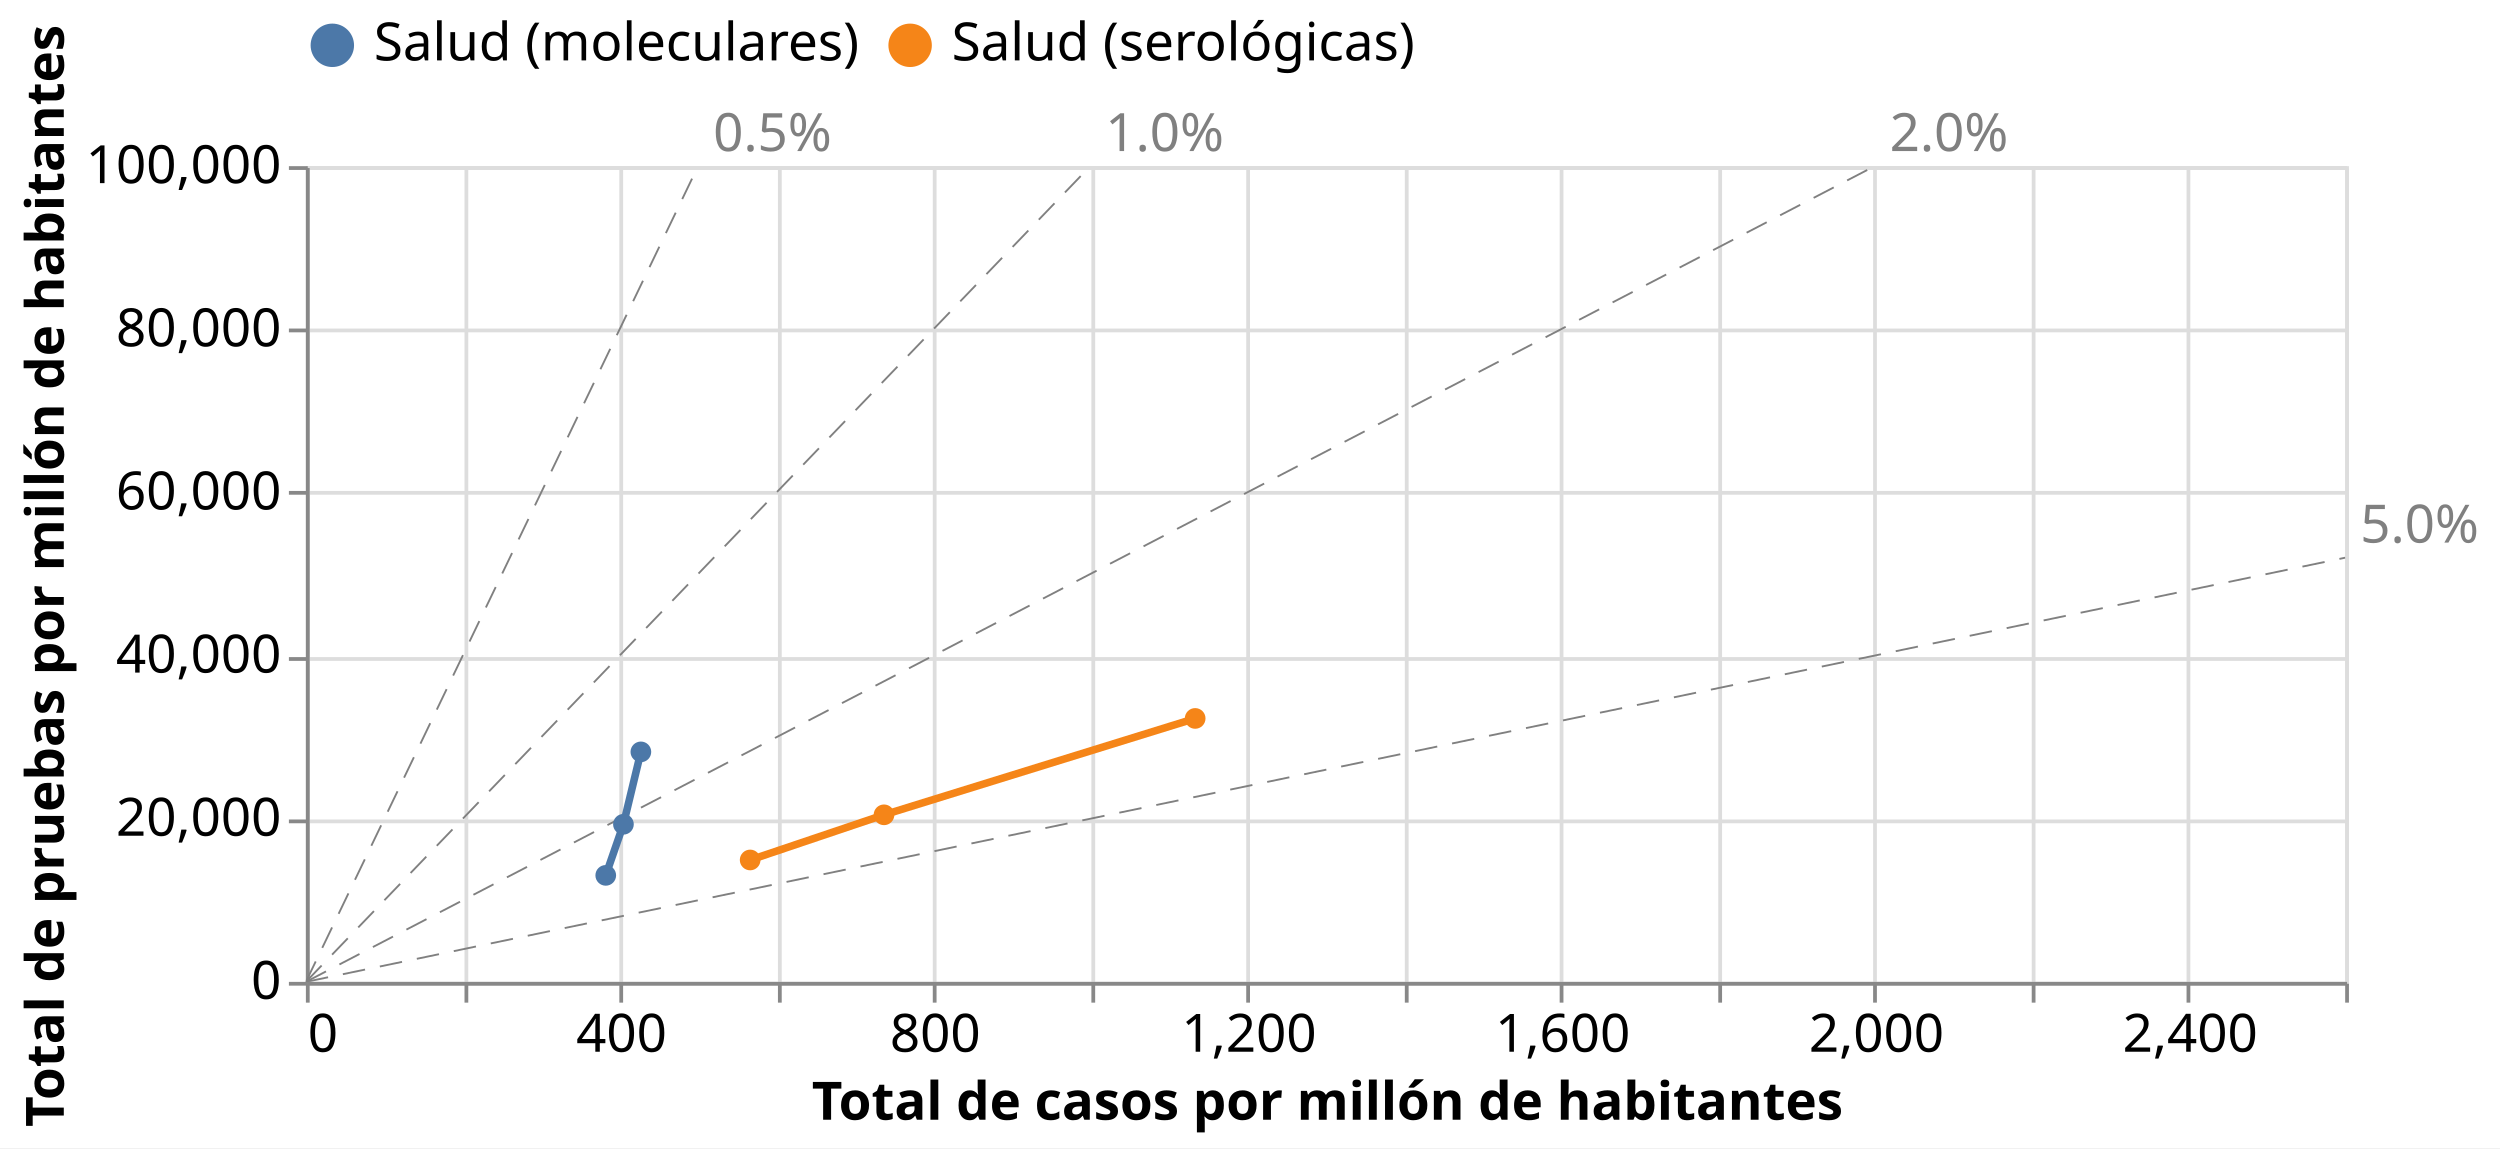
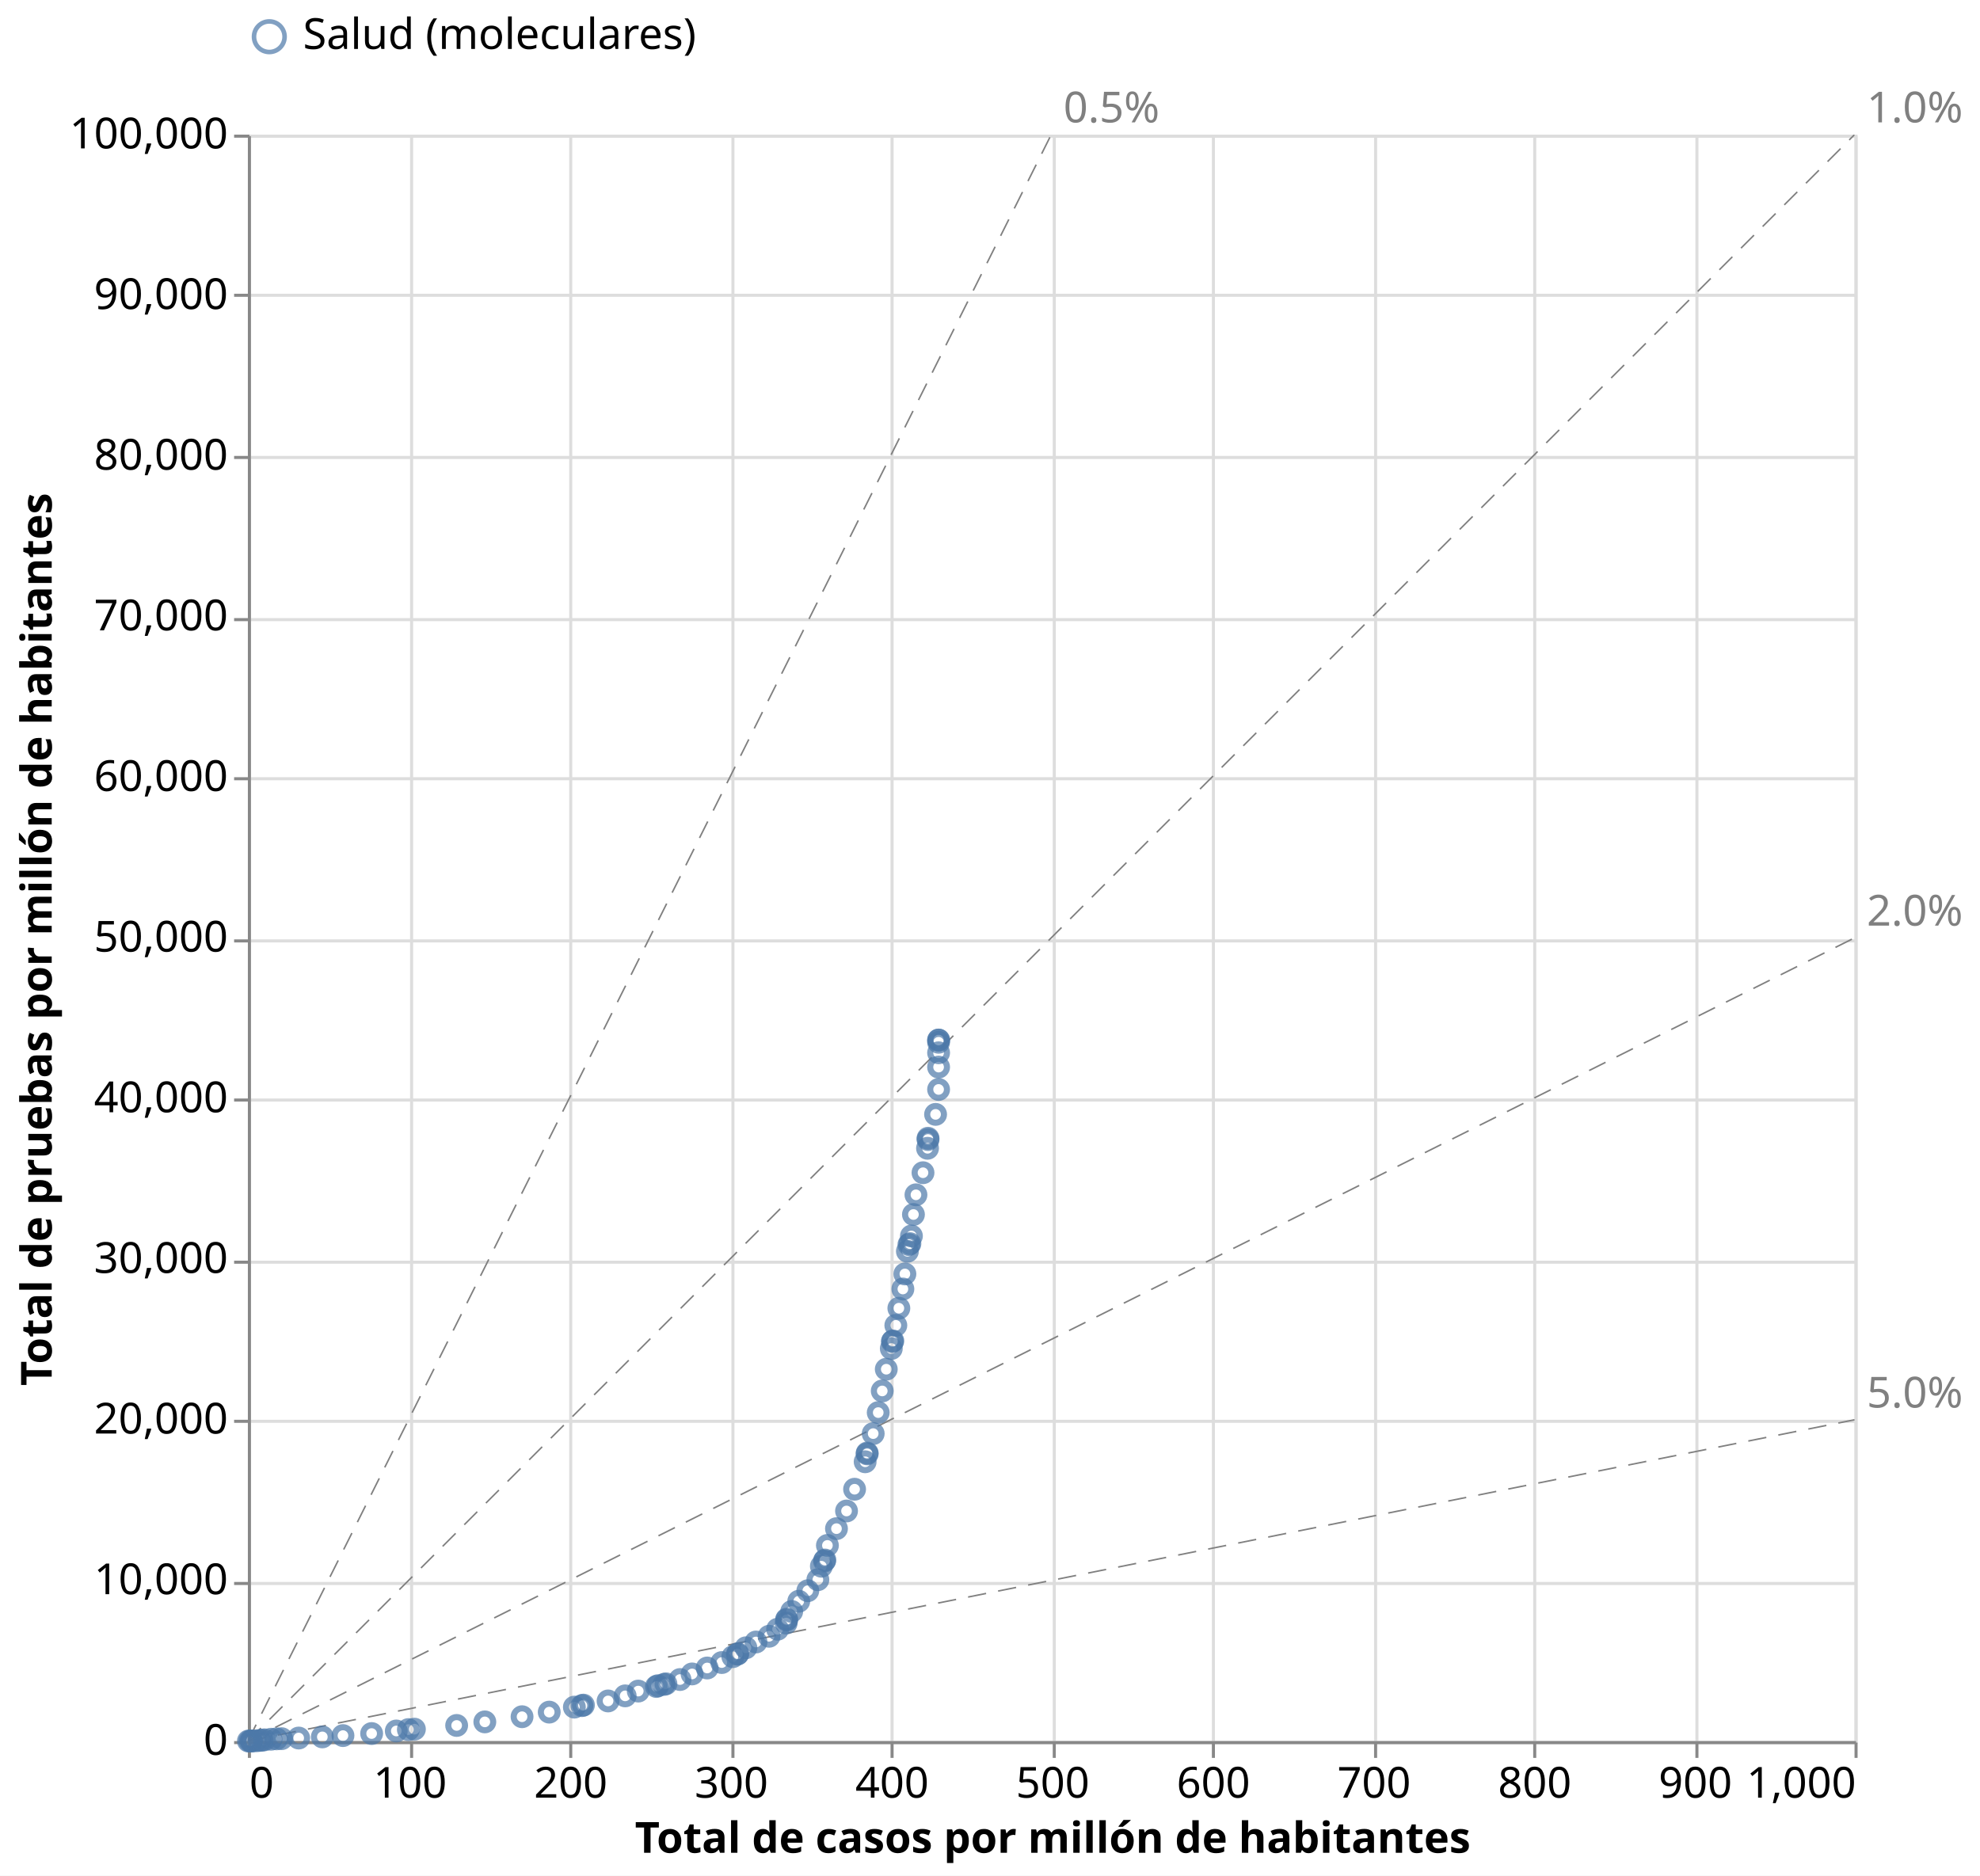
- <svg xmlns="http://www.w3.org/2000/svg" class="marks" width="662" height="304" viewBox="0 0 662 304" version="1.1">
-   <rect width="662" height="304" style="fill: white;" />
+ <svg xmlns="http://www.w3.org/2000/svg" class="marks" width="647" height="613" viewBox="0 0 647 613" version="1.1">
+   <rect width="647" height="613" style="fill: white;" />
  <defs>
    <clipPath id="clip1">
-       <rect x="0" y="0" width="540" height="216" />
+       <rect x="0" y="0" width="525" height="525" />
    </clipPath>
    <clipPath id="clip2">
-       <rect x="0" y="0" width="540" height="216" />
+       <rect x="0" y="0" width="525" height="525" />
    </clipPath>
    <clipPath id="clip3">
-       <rect x="0" y="0" width="540" height="216" />
+       <rect x="0" y="0" width="525" height="525" />
    </clipPath>
    <clipPath id="clip4">
-       <rect x="0" y="0" width="540" height="216" />
+       <rect x="0" y="0" width="525" height="525" />
    </clipPath>
  </defs>
  <g transform="translate(81,44)">
    <g class="mark-group role-frame root">
      <g transform="translate(0,0)">
-         <path class="background" d="M0.5,0.5h540v216h-540Z" style="fill: none; stroke: #ddd;" />
+         <path class="background" d="M0.5,0.5h525v525h-525Z" style="fill: none; stroke: #ddd;" />
        <g>
          <g class="mark-group role-axis">
-             <g transform="translate(0.5,216.5)">
+             <g transform="translate(0.5,525.5)">
              <path class="background" d="M0,0h0v0h0Z" style="pointer-events: none; fill: none;" />
              <g>
                <g class="mark-rule role-axis-grid" style="pointer-events: none;">
-                   <line transform="translate(0,-216)" x2="0" y2="216" style="fill: none; stroke: #ddd; stroke-width: 1; opacity: 1;" />
-                   <line transform="translate(42,-216)" x2="0" y2="216" style="fill: none; stroke: #ddd; stroke-width: 1; opacity: 1;" />
-                   <line transform="translate(83,-216)" x2="0" y2="216" style="fill: none; stroke: #ddd; stroke-width: 1; opacity: 1;" />
-                   <line transform="translate(125,-216)" x2="0" y2="216" style="fill: none; stroke: #ddd; stroke-width: 1; opacity: 1;" />
-                   <line transform="translate(166,-216)" x2="0" y2="216" style="fill: none; stroke: #ddd; stroke-width: 1; opacity: 1;" />
-                   <line transform="translate(208,-216)" x2="0" y2="216" style="fill: none; stroke: #ddd; stroke-width: 1; opacity: 1;" />
-                   <line transform="translate(249,-216)" x2="0" y2="216" style="fill: none; stroke: #ddd; stroke-width: 1; opacity: 1;" />
-                   <line transform="translate(291,-216)" x2="0" y2="216" style="fill: none; stroke: #ddd; stroke-width: 1; opacity: 1;" />
-                   <line transform="translate(332,-216)" x2="0" y2="216" style="fill: none; stroke: #ddd; stroke-width: 1; opacity: 1;" />
-                   <line transform="translate(374,-216)" x2="0" y2="216" style="fill: none; stroke: #ddd; stroke-width: 1; opacity: 1;" />
-                   <line transform="translate(415,-216)" x2="0" y2="216" style="fill: none; stroke: #ddd; stroke-width: 1; opacity: 1;" />
-                   <line transform="translate(457,-216)" x2="0" y2="216" style="fill: none; stroke: #ddd; stroke-width: 1; opacity: 1;" />
-                   <line transform="translate(498,-216)" x2="0" y2="216" style="fill: none; stroke: #ddd; stroke-width: 1; opacity: 1;" />
-                   <line transform="translate(540,-216)" x2="0" y2="216" style="fill: none; stroke: #ddd; stroke-width: 1; opacity: 1;" />
+                   <line transform="translate(0,-525)" x2="0" y2="525" style="fill: none; stroke: #ddd; stroke-width: 1; opacity: 1;" />
+                   <line transform="translate(53,-525)" x2="0" y2="525" style="fill: none; stroke: #ddd; stroke-width: 1; opacity: 1;" />
+                   <line transform="translate(105,-525)" x2="0" y2="525" style="fill: none; stroke: #ddd; stroke-width: 1; opacity: 1;" />
+                   <line transform="translate(158,-525)" x2="0" y2="525" style="fill: none; stroke: #ddd; stroke-width: 1; opacity: 1;" />
+                   <line transform="translate(210,-525)" x2="0" y2="525" style="fill: none; stroke: #ddd; stroke-width: 1; opacity: 1;" />
+                   <line transform="translate(263,-525)" x2="0" y2="525" style="fill: none; stroke: #ddd; stroke-width: 1; opacity: 1;" />
+                   <line transform="translate(315,-525)" x2="0" y2="525" style="fill: none; stroke: #ddd; stroke-width: 1; opacity: 1;" />
+                   <line transform="translate(368,-525)" x2="0" y2="525" style="fill: none; stroke: #ddd; stroke-width: 1; opacity: 1;" />
+                   <line transform="translate(420,-525)" x2="0" y2="525" style="fill: none; stroke: #ddd; stroke-width: 1; opacity: 1;" />
+                   <line transform="translate(473,-525)" x2="0" y2="525" style="fill: none; stroke: #ddd; stroke-width: 1; opacity: 1;" />
+                   <line transform="translate(525,-525)" x2="0" y2="525" style="fill: none; stroke: #ddd; stroke-width: 1; opacity: 1;" />
                </g>
              </g>
              <path class="foreground" d="" style="pointer-events: none; display: none; fill: none;" />
            </g>
          </g>
          <g class="mark-group role-axis">
            <g transform="translate(0.5,0.5)">
              <path class="background" d="M0,0h0v0h0Z" style="pointer-events: none; fill: none;" />
              <g>
                <g class="mark-rule role-axis-grid" style="pointer-events: none;">
-                   <line transform="translate(0,216)" x2="540" y2="0" style="fill: none; stroke: #ddd; stroke-width: 1; opacity: 1;" />
-                   <line transform="translate(0,173)" x2="540" y2="0" style="fill: none; stroke: #ddd; stroke-width: 1; opacity: 1;" />
-                   <line transform="translate(0,130)" x2="540" y2="0" style="fill: none; stroke: #ddd; stroke-width: 1; opacity: 1;" />
-                   <line transform="translate(0,86)" x2="540" y2="0" style="fill: none; stroke: #ddd; stroke-width: 1; opacity: 1;" />
-                   <line transform="translate(0,43)" x2="540" y2="0" style="fill: none; stroke: #ddd; stroke-width: 1; opacity: 1;" />
-                   <line transform="translate(0,0)" x2="540" y2="0" style="fill: none; stroke: #ddd; stroke-width: 1; opacity: 1;" />
+                   <line transform="translate(0,525)" x2="525" y2="0" style="fill: none; stroke: #ddd; stroke-width: 1; opacity: 1;" />
+                   <line transform="translate(0,473)" x2="525" y2="0" style="fill: none; stroke: #ddd; stroke-width: 1; opacity: 1;" />
+                   <line transform="translate(0,420)" x2="525" y2="0" style="fill: none; stroke: #ddd; stroke-width: 1; opacity: 1;" />
+                   <line transform="translate(0,368)" x2="525" y2="0" style="fill: none; stroke: #ddd; stroke-width: 1; opacity: 1;" />
+                   <line transform="translate(0,315)" x2="525" y2="0" style="fill: none; stroke: #ddd; stroke-width: 1; opacity: 1;" />
+                   <line transform="translate(0,263)" x2="525" y2="0" style="fill: none; stroke: #ddd; stroke-width: 1; opacity: 1;" />
+                   <line transform="translate(0,210)" x2="525" y2="0" style="fill: none; stroke: #ddd; stroke-width: 1; opacity: 1;" />
+                   <line transform="translate(0,158)" x2="525" y2="0" style="fill: none; stroke: #ddd; stroke-width: 1; opacity: 1;" />
+                   <line transform="translate(0,105)" x2="525" y2="0" style="fill: none; stroke: #ddd; stroke-width: 1; opacity: 1;" />
+                   <line transform="translate(0,52)" x2="525" y2="0" style="fill: none; stroke: #ddd; stroke-width: 1; opacity: 1;" />
+                   <line transform="translate(0,0)" x2="525" y2="0" style="fill: none; stroke: #ddd; stroke-width: 1; opacity: 1;" />
                </g>
              </g>
              <path class="foreground" d="" style="pointer-events: none; display: none; fill: none;" />
            </g>
          </g>
          <g class="mark-group role-axis">
-             <g transform="translate(0.5,216.5)">
+             <g transform="translate(0.5,525.5)">
              <path class="background" d="M0,0h0v0h0Z" style="pointer-events: none; fill: none;" />
              <g>
                <g class="mark-rule role-axis-tick" style="pointer-events: none;">
                  <line transform="translate(0,0)" x2="0" y2="5" style="fill: none; stroke: #888; stroke-width: 1; opacity: 1;" />
-                   <line transform="translate(42,0)" x2="0" y2="5" style="fill: none; stroke: #888; stroke-width: 1; opacity: 1;" />
-                   <line transform="translate(83,0)" x2="0" y2="5" style="fill: none; stroke: #888; stroke-width: 1; opacity: 1;" />
-                   <line transform="translate(125,0)" x2="0" y2="5" style="fill: none; stroke: #888; stroke-width: 1; opacity: 1;" />
-                   <line transform="translate(166,0)" x2="0" y2="5" style="fill: none; stroke: #888; stroke-width: 1; opacity: 1;" />
-                   <line transform="translate(208,0)" x2="0" y2="5" style="fill: none; stroke: #888; stroke-width: 1; opacity: 1;" />
-                   <line transform="translate(249,0)" x2="0" y2="5" style="fill: none; stroke: #888; stroke-width: 1; opacity: 1;" />
-                   <line transform="translate(291,0)" x2="0" y2="5" style="fill: none; stroke: #888; stroke-width: 1; opacity: 1;" />
-                   <line transform="translate(332,0)" x2="0" y2="5" style="fill: none; stroke: #888; stroke-width: 1; opacity: 1;" />
-                   <line transform="translate(374,0)" x2="0" y2="5" style="fill: none; stroke: #888; stroke-width: 1; opacity: 1;" />
-                   <line transform="translate(415,0)" x2="0" y2="5" style="fill: none; stroke: #888; stroke-width: 1; opacity: 1;" />
-                   <line transform="translate(457,0)" x2="0" y2="5" style="fill: none; stroke: #888; stroke-width: 1; opacity: 1;" />
-                   <line transform="translate(498,0)" x2="0" y2="5" style="fill: none; stroke: #888; stroke-width: 1; opacity: 1;" />
-                   <line transform="translate(540,0)" x2="0" y2="5" style="fill: none; stroke: #888; stroke-width: 1; opacity: 1;" />
+                   <line transform="translate(53,0)" x2="0" y2="5" style="fill: none; stroke: #888; stroke-width: 1; opacity: 1;" />
+                   <line transform="translate(105,0)" x2="0" y2="5" style="fill: none; stroke: #888; stroke-width: 1; opacity: 1;" />
+                   <line transform="translate(158,0)" x2="0" y2="5" style="fill: none; stroke: #888; stroke-width: 1; opacity: 1;" />
+                   <line transform="translate(210,0)" x2="0" y2="5" style="fill: none; stroke: #888; stroke-width: 1; opacity: 1;" />
+                   <line transform="translate(263,0)" x2="0" y2="5" style="fill: none; stroke: #888; stroke-width: 1; opacity: 1;" />
+                   <line transform="translate(315,0)" x2="0" y2="5" style="fill: none; stroke: #888; stroke-width: 1; opacity: 1;" />
+                   <line transform="translate(368,0)" x2="0" y2="5" style="fill: none; stroke: #888; stroke-width: 1; opacity: 1;" />
+                   <line transform="translate(420,0)" x2="0" y2="5" style="fill: none; stroke: #888; stroke-width: 1; opacity: 1;" />
+                   <line transform="translate(473,0)" x2="0" y2="5" style="fill: none; stroke: #888; stroke-width: 1; opacity: 1;" />
+                   <line transform="translate(525,0)" x2="0" y2="5" style="fill: none; stroke: #888; stroke-width: 1; opacity: 1;" />
                </g>
                <g class="mark-text role-axis-label" style="pointer-events: none;">
                  <text text-anchor="start" transform="translate(0,18)" style="font-family: sans-serif; font-size: 14px; fill: #000; opacity: 1;">0</text>
-                   <text text-anchor="middle" transform="translate(41.53846,18)" style="font-family: sans-serif; font-size: 14px; fill: #000; opacity: 0;">200</text>
-                   <text text-anchor="middle" transform="translate(83.07692,18)" style="font-family: sans-serif; font-size: 14px; fill: #000; opacity: 1;">400</text>
-                   <text text-anchor="middle" transform="translate(124.6154,18)" style="font-family: sans-serif; font-size: 14px; fill: #000; opacity: 0;">600</text>
-                   <text text-anchor="middle" transform="translate(166.1538,18)" style="font-family: sans-serif; font-size: 14px; fill: #000; opacity: 1;">800</text>
-                   <text text-anchor="middle" transform="translate(207.6923,18)" style="font-family: sans-serif; font-size: 14px; fill: #000; opacity: 0;">1,000</text>
-                   <text text-anchor="middle" transform="translate(249.2308,18)" style="font-family: sans-serif; font-size: 14px; fill: #000; opacity: 1;">1,200</text>
-                   <text text-anchor="middle" transform="translate(290.7692,18)" style="font-family: sans-serif; font-size: 14px; fill: #000; opacity: 0;">1,400</text>
-                   <text text-anchor="middle" transform="translate(332.3077,18)" style="font-family: sans-serif; font-size: 14px; fill: #000; opacity: 1;">1,600</text>
-                   <text text-anchor="middle" transform="translate(373.8462,18)" style="font-family: sans-serif; font-size: 14px; fill: #000; opacity: 0;">1,800</text>
-                   <text text-anchor="middle" transform="translate(415.3846,18)" style="font-family: sans-serif; font-size: 14px; fill: #000; opacity: 1;">2,000</text>
-                   <text text-anchor="middle" transform="translate(456.9231,18)" style="font-family: sans-serif; font-size: 14px; fill: #000; opacity: 0;">2,200</text>
-                   <text text-anchor="middle" transform="translate(498.4615,18)" style="font-family: sans-serif; font-size: 14px; fill: #000; opacity: 1;">2,400</text>
-                   <text text-anchor="end" transform="translate(540,18)" style="font-family: sans-serif; font-size: 14px; fill: #000; opacity: 0;">2,600</text>
+                   <text text-anchor="middle" transform="translate(52.5,18)" style="font-family: sans-serif; font-size: 14px; fill: #000; opacity: 1;">100</text>
+                   <text text-anchor="middle" transform="translate(105,18)" style="font-family: sans-serif; font-size: 14px; fill: #000; opacity: 1;">200</text>
+                   <text text-anchor="middle" transform="translate(157.5,18)" style="font-family: sans-serif; font-size: 14px; fill: #000; opacity: 1;">300</text>
+                   <text text-anchor="middle" transform="translate(210,18)" style="font-family: sans-serif; font-size: 14px; fill: #000; opacity: 1;">400</text>
+                   <text text-anchor="middle" transform="translate(262.5,18)" style="font-family: sans-serif; font-size: 14px; fill: #000; opacity: 1;">500</text>
+                   <text text-anchor="middle" transform="translate(315,18)" style="font-family: sans-serif; font-size: 14px; fill: #000; opacity: 1;">600</text>
+                   <text text-anchor="middle" transform="translate(367.5,18)" style="font-family: sans-serif; font-size: 14px; fill: #000; opacity: 1;">700</text>
+                   <text text-anchor="middle" transform="translate(420,18)" style="font-family: sans-serif; font-size: 14px; fill: #000; opacity: 1;">800</text>
+                   <text text-anchor="middle" transform="translate(472.5,18)" style="font-family: sans-serif; font-size: 14px; fill: #000; opacity: 1;">900</text>
+                   <text text-anchor="end" transform="translate(525,18)" style="font-family: sans-serif; font-size: 14px; fill: #000; opacity: 1;">1,000</text>
                </g>
                <g class="mark-rule role-axis-domain" style="pointer-events: none;">
-                   <line transform="translate(0,0)" x2="540" y2="0" style="fill: none; stroke: #888; stroke-width: 1; opacity: 1;" />
+                   <line transform="translate(0,0)" x2="525" y2="0" style="fill: none; stroke: #888; stroke-width: 1; opacity: 1;" />
                </g>
                <g class="mark-text role-axis-title" style="pointer-events: none;">
-                   <text text-anchor="middle" transform="translate(270,36)" style="font-family: sans-serif; font-size: 14px; font-weight: bold; fill: #000; opacity: 1;">Total de casos por millón de habitantes</text>
+                   <text text-anchor="middle" transform="translate(262.5,36)" style="font-family: sans-serif; font-size: 14px; font-weight: bold; fill: #000; opacity: 1;">Total de casos por millón de habitantes</text>
                </g>
              </g>
              <path class="foreground" d="" style="pointer-events: none; display: none; fill: none;" />
            </g>
          </g>
          <g class="mark-group role-axis">
            <g transform="translate(0.5,0.5)">
              <path class="background" d="M0,0h0v0h0Z" style="pointer-events: none; fill: none;" />
              <g>
                <g class="mark-rule role-axis-tick" style="pointer-events: none;">
-                   <line transform="translate(0,216)" x2="-5" y2="0" style="fill: none; stroke: #888; stroke-width: 1; opacity: 1;" />
-                   <line transform="translate(0,173)" x2="-5" y2="0" style="fill: none; stroke: #888; stroke-width: 1; opacity: 1;" />
-                   <line transform="translate(0,130)" x2="-5" y2="0" style="fill: none; stroke: #888; stroke-width: 1; opacity: 1;" />
-                   <line transform="translate(0,86)" x2="-5" y2="0" style="fill: none; stroke: #888; stroke-width: 1; opacity: 1;" />
-                   <line transform="translate(0,43)" x2="-5" y2="0" style="fill: none; stroke: #888; stroke-width: 1; opacity: 1;" />
+                   <line transform="translate(0,525)" x2="-5" y2="0" style="fill: none; stroke: #888; stroke-width: 1; opacity: 1;" />
+                   <line transform="translate(0,473)" x2="-5" y2="0" style="fill: none; stroke: #888; stroke-width: 1; opacity: 1;" />
+                   <line transform="translate(0,420)" x2="-5" y2="0" style="fill: none; stroke: #888; stroke-width: 1; opacity: 1;" />
+                   <line transform="translate(0,368)" x2="-5" y2="0" style="fill: none; stroke: #888; stroke-width: 1; opacity: 1;" />
+                   <line transform="translate(0,315)" x2="-5" y2="0" style="fill: none; stroke: #888; stroke-width: 1; opacity: 1;" />
+                   <line transform="translate(0,263)" x2="-5" y2="0" style="fill: none; stroke: #888; stroke-width: 1; opacity: 1;" />
+                   <line transform="translate(0,210)" x2="-5" y2="0" style="fill: none; stroke: #888; stroke-width: 1; opacity: 1;" />
+                   <line transform="translate(0,158)" x2="-5" y2="0" style="fill: none; stroke: #888; stroke-width: 1; opacity: 1;" />
+                   <line transform="translate(0,105)" x2="-5" y2="0" style="fill: none; stroke: #888; stroke-width: 1; opacity: 1;" />
+                   <line transform="translate(0,52)" x2="-5" y2="0" style="fill: none; stroke: #888; stroke-width: 1; opacity: 1;" />
                  <line transform="translate(0,0)" x2="-5" y2="0" style="fill: none; stroke: #888; stroke-width: 1; opacity: 1;" />
                </g>
                <g class="mark-text role-axis-label" style="pointer-events: none;">
-                   <text text-anchor="end" transform="translate(-7,220)" style="font-family: sans-serif; font-size: 14px; fill: #000; opacity: 1;">0</text>
-                   <text text-anchor="end" transform="translate(-7,176.8)" style="font-family: sans-serif; font-size: 14px; fill: #000; opacity: 1;">20,000</text>
-                   <text text-anchor="end" transform="translate(-7,133.6)" style="font-family: sans-serif; font-size: 14px; fill: #000; opacity: 1;">40,000</text>
-                   <text text-anchor="end" transform="translate(-7,90.4)" style="font-family: sans-serif; font-size: 14px; fill: #000; opacity: 1;">60,000</text>
-                   <text text-anchor="end" transform="translate(-7,47.2)" style="font-family: sans-serif; font-size: 14px; fill: #000; opacity: 1;">80,000</text>
+                   <text text-anchor="end" transform="translate(-7,529)" style="font-family: sans-serif; font-size: 14px; fill: #000; opacity: 1;">0</text>
+                   <text text-anchor="end" transform="translate(-7,476.5)" style="font-family: sans-serif; font-size: 14px; fill: #000; opacity: 1;">10,000</text>
+                   <text text-anchor="end" transform="translate(-7,424)" style="font-family: sans-serif; font-size: 14px; fill: #000; opacity: 1;">20,000</text>
+                   <text text-anchor="end" transform="translate(-7,371.5)" style="font-family: sans-serif; font-size: 14px; fill: #000; opacity: 1;">30,000</text>
+                   <text text-anchor="end" transform="translate(-7,319)" style="font-family: sans-serif; font-size: 14px; fill: #000; opacity: 1;">40,000</text>
+                   <text text-anchor="end" transform="translate(-7,266.5)" style="font-family: sans-serif; font-size: 14px; fill: #000; opacity: 1;">50,000</text>
+                   <text text-anchor="end" transform="translate(-7,214)" style="font-family: sans-serif; font-size: 14px; fill: #000; opacity: 1;">60,000</text>
+                   <text text-anchor="end" transform="translate(-7,161.5)" style="font-family: sans-serif; font-size: 14px; fill: #000; opacity: 1;">70,000</text>
+                   <text text-anchor="end" transform="translate(-7,109)" style="font-family: sans-serif; font-size: 14px; fill: #000; opacity: 1;">80,000</text>
+                   <text text-anchor="end" transform="translate(-7,56.5)" style="font-family: sans-serif; font-size: 14px; fill: #000; opacity: 1;">90,000</text>
                  <text text-anchor="end" transform="translate(-7,4)" style="font-family: sans-serif; font-size: 14px; fill: #000; opacity: 1;">100,000</text>
                </g>
                <g class="mark-rule role-axis-domain" style="pointer-events: none;">
-                   <line transform="translate(0,216)" x2="0" y2="-216" style="fill: none; stroke: #888; stroke-width: 1; opacity: 1;" />
+                   <line transform="translate(0,525)" x2="0" y2="-525" style="fill: none; stroke: #888; stroke-width: 1; opacity: 1;" />
                </g>
                <g class="mark-text role-axis-title" style="pointer-events: none;">
-                   <text text-anchor="middle" transform="translate(-61.60645,108) rotate(-90) translate(0,-3)" style="font-family: sans-serif; font-size: 14px; font-weight: bold; fill: #000; opacity: 1;">Total de pruebas por millón de habitantes</text>
+                   <text text-anchor="middle" transform="translate(-61.60645,262.5) rotate(-90) translate(0,-3)" style="font-family: sans-serif; font-size: 14px; font-weight: bold; fill: #000; opacity: 1;">Total de pruebas por millón de habitantes</text>
                </g>
              </g>
              <path class="foreground" d="" style="pointer-events: none; display: none; fill: none;" />
            </g>
          </g>
          <g class="mark-group role-scope layer_0_pathgroup">
            <g transform="translate(0,0)">
-               <path class="background" d="M0,0h540v216h-540Z" style="fill: none;" />
+               <path class="background" d="M0,0h525v525h-525Z" style="fill: none;" />
              <g>
                <g class="mark-line role-mark layer_0_marks" clip-path="url(#clip1)">
-                   <path d="M0,216L103.846,0" style="fill: none; stroke: grey; stroke-width: 0.5; stroke-dasharray: 6,4;" />
+                   <path d="M0,525L262.5,0" style="fill: none; stroke: grey; stroke-width: 0.5; stroke-dasharray: 6,4;" />
                </g>
              </g>
              <path class="foreground" d="" style="display: none; fill: none;" />
            </g>
            <g transform="translate(0,0)">
-               <path class="background" d="M0,0h540v216h-540Z" style="fill: none;" />
+               <path class="background" d="M0,0h525v525h-525Z" style="fill: none;" />
              <g>
                <g class="mark-line role-mark layer_0_marks" clip-path="url(#clip2)">
-                   <path d="M0,216L207.692,0" style="fill: none; stroke: grey; stroke-width: 0.5; stroke-dasharray: 6,4;" />
+                   <path d="M0,525L525,0" style="fill: none; stroke: grey; stroke-width: 0.5; stroke-dasharray: 6,4;" />
                </g>
              </g>
              <path class="foreground" d="" style="display: none; fill: none;" />
            </g>
            <g transform="translate(0,0)">
-               <path class="background" d="M0,0h540v216h-540Z" style="fill: none;" />
+               <path class="background" d="M0,0h525v525h-525Z" style="fill: none;" />
              <g>
                <g class="mark-line role-mark layer_0_marks" clip-path="url(#clip3)">
-                   <path d="M0,216L415.385,0" style="fill: none; stroke: grey; stroke-width: 0.5; stroke-dasharray: 6,4;" />
+                   <path d="M0,525L525,262.5" style="fill: none; stroke: grey; stroke-width: 0.5; stroke-dasharray: 6,4;" />
                </g>
              </g>
              <path class="foreground" d="" style="display: none; fill: none;" />
            </g>
            <g transform="translate(0,0)">
-               <path class="background" d="M0,0h540v216h-540Z" style="fill: none;" />
+               <path class="background" d="M0,0h525v525h-525Z" style="fill: none;" />
              <g>
                <g class="mark-line role-mark layer_0_marks" clip-path="url(#clip4)">
-                   <path d="M0,216L540,103.68" style="fill: none; stroke: grey; stroke-width: 0.5; stroke-dasharray: 6,4;" />
+                   <path d="M0,525L525,420" style="fill: none; stroke: grey; stroke-width: 0.5; stroke-dasharray: 6,4;" />
                </g>
              </g>
              <path class="foreground" d="" style="display: none; fill: none;" />
            </g>
          </g>
          <g class="mark-text role-mark layer_1_marks">
-             <text text-anchor="start" transform="translate(107.8462,-4)" style="font-family: sans-serif; font-size: 14px; fill: grey;">0.5%</text>
-             <text text-anchor="start" transform="translate(211.6923,-4)" style="font-family: sans-serif; font-size: 14px; fill: grey;">1.0%</text>
-             <text text-anchor="start" transform="translate(419.3846,-4)" style="font-family: sans-serif; font-size: 14px; fill: grey;">2.0%</text>
-             <text text-anchor="start" transform="translate(544,99.68)" style="font-family: sans-serif; font-size: 14px; fill: grey;">5.0%</text>
-           </g>
-           <g class="mark-group role-scope layer_2_layer_0_pathgroup">
-             <g transform="translate(0,0)">
-               <path class="background" d="M0,0h540v216h-540Z" style="fill: none;" />
-               <g>
-                 <g class="mark-line role-mark layer_2_layer_0_marks">
-                   <path d="M79.404,187.796L84.086,174.269L88.704,155.1" style="fill: none; stroke: #4c78a8; stroke-width: 2;" />
-                 </g>
-               </g>
-               <path class="foreground" d="" style="display: none; fill: none;" />
-             </g>
-             <g transform="translate(0,0)">
-               <path class="background" d="M0,0h540v216h-540Z" style="fill: none;" />
-               <g>
-                 <g class="mark-line role-mark layer_2_layer_0_marks">
-                   <path d="M117.643,183.719L153.085,171.764L235.481,146.242" style="fill: none; stroke: #f58518; stroke-width: 2;" />
-                 </g>
-               </g>
-               <path class="foreground" d="" style="display: none; fill: none;" />
-             </g>
-           </g>
-           <g class="mark-symbol role-mark layer_2_layer_1_marks">
-             <path transform="translate(79.40407,187.7962)" d="M2.739,0A2.739,2.739,0,1,1,-2.739,0A2.739,2.739,0,1,1,2.739,0" style="fill: #4c78a8; stroke-width: 2; opacity: 1;" />
-             <path transform="translate(117.6429,183.7193)" d="M2.739,0A2.739,2.739,0,1,1,-2.739,0A2.739,2.739,0,1,1,2.739,0" style="fill: #f58518; stroke-width: 2; opacity: 1;" />
-             <path transform="translate(84.08638,174.2689)" d="M2.739,0A2.739,2.739,0,1,1,-2.739,0A2.739,2.739,0,1,1,2.739,0" style="fill: #4c78a8; stroke-width: 2; opacity: 1;" />
-             <path transform="translate(153.0853,171.7645)" d="M2.739,0A2.739,2.739,0,1,1,-2.739,0A2.739,2.739,0,1,1,2.739,0" style="fill: #f58518; stroke-width: 2; opacity: 1;" />
-             <path transform="translate(88.70365,155.0996)" d="M2.739,0A2.739,2.739,0,1,1,-2.739,0A2.739,2.739,0,1,1,2.739,0" style="fill: #4c78a8; stroke-width: 2; opacity: 1;" />
-             <path transform="translate(235.4809,146.2417)" d="M2.739,0A2.739,2.739,0,1,1,-2.739,0A2.739,2.739,0,1,1,2.739,0" style="fill: #f58518; stroke-width: 2; opacity: 1;" />
+             <text text-anchor="start" transform="translate(266.5,-4)" style="font-family: sans-serif; font-size: 14px; fill: grey;">0.5%</text>
+             <text text-anchor="start" transform="translate(529,-4)" style="font-family: sans-serif; font-size: 14px; fill: grey;">1.0%</text>
+             <text text-anchor="start" transform="translate(529,258.5)" style="font-family: sans-serif; font-size: 14px; fill: grey;">2.0%</text>
+             <text text-anchor="start" transform="translate(529,416)" style="font-family: sans-serif; font-size: 14px; fill: grey;">5.0%</text>
+           </g>
+           <g class="mark-symbol role-mark layer_2_marks">
+             <path transform="translate(0.1643864,524.9918)" d="M2.739,0A2.739,2.739,0,1,1,-2.739,0A2.739,2.739,0,1,1,2.739,0" style="fill: none; stroke: #4c78a8; stroke-width: 2; opacity: 0.7;" />
+             <path transform="translate(0.6575458,524.9868)" d="M2.739,0A2.739,2.739,0,1,1,-2.739,0A2.739,2.739,0,1,1,2.739,0" style="fill: none; stroke: #4c78a8; stroke-width: 2; opacity: 0.7;" />
+             <path transform="translate(1.150705,524.9786)" d="M2.739,0A2.739,2.739,0,1,1,-2.739,0A2.739,2.739,0,1,1,2.739,0" style="fill: none; stroke: #4c78a8; stroke-width: 2; opacity: 0.7;" />
+             <path transform="translate(1.150705,524.9721)" d="M2.739,0A2.739,2.739,0,1,1,-2.739,0A2.739,2.739,0,1,1,2.739,0" style="fill: none; stroke: #4c78a8; stroke-width: 2; opacity: 0.7;" />
+             <path transform="translate(2.630183,524.9096)" d="M2.739,0A2.739,2.739,0,1,1,-2.739,0A2.739,2.739,0,1,1,2.739,0" style="fill: none; stroke: #4c78a8; stroke-width: 2; opacity: 0.7;" />
+             <path transform="translate(3.780888,524.8011)" d="M2.739,0A2.739,2.739,0,1,1,-2.739,0A2.739,2.739,0,1,1,2.739,0" style="fill: none; stroke: #4c78a8; stroke-width: 2; opacity: 0.7;" />
+             <path transform="translate(4.60282,524.7189)" d="M2.739,0A2.739,2.739,0,1,1,-2.739,0A2.739,2.739,0,1,1,2.739,0" style="fill: none; stroke: #4c78a8; stroke-width: 2; opacity: 0.7;" />
+             <path transform="translate(5.424753,524.5874)" d="M2.739,0A2.739,2.739,0,1,1,-2.739,0A2.739,2.739,0,1,1,2.739,0" style="fill: none; stroke: #4c78a8; stroke-width: 2; opacity: 0.7;" />
+             <path transform="translate(7.561776,524.4066)" d="M2.739,0A2.739,2.739,0,1,1,-2.739,0A2.739,2.739,0,1,1,2.739,0" style="fill: none; stroke: #4c78a8; stroke-width: 2; opacity: 0.7;" />
+             <path transform="translate(9.370027,524.2751)" d="M2.739,0A2.739,2.739,0,1,1,-2.739,0A2.739,2.739,0,1,1,2.739,0" style="fill: none; stroke: #4c78a8; stroke-width: 2; opacity: 0.7;" />
+             <path transform="translate(11.01389,524.2159)" d="M2.739,0A2.739,2.739,0,1,1,-2.739,0A2.739,2.739,0,1,1,2.739,0" style="fill: none; stroke: #4c78a8; stroke-width: 2; opacity: 0.7;" />
+             <path transform="translate(16.60303,524.0104)" d="M2.739,0A2.739,2.739,0,1,1,-2.739,0A2.739,2.739,0,1,1,2.739,0" style="fill: none; stroke: #4c78a8; stroke-width: 2; opacity: 0.7;" />
+             <path transform="translate(24.32919,523.6339)" d="M2.739,0A2.739,2.739,0,1,1,-2.739,0A2.739,2.739,0,1,1,2.739,0" style="fill: none; stroke: #4c78a8; stroke-width: 2; opacity: 0.7;" />
+             <path transform="translate(31.06904,523.2131)" d="M2.739,0A2.739,2.739,0,1,1,-2.739,0A2.739,2.739,0,1,1,2.739,0" style="fill: none; stroke: #4c78a8; stroke-width: 2; opacity: 0.7;" />
+             <path transform="translate(40.43907,522.5408)" d="M2.739,0A2.739,2.739,0,1,1,-2.739,0A2.739,2.739,0,1,1,2.739,0" style="fill: none; stroke: #4c78a8; stroke-width: 2; opacity: 0.7;" />
+             <path transform="translate(48.494,521.7041)" d="M2.739,0A2.739,2.739,0,1,1,-2.739,0A2.739,2.739,0,1,1,2.739,0" style="fill: none; stroke: #4c78a8; stroke-width: 2; opacity: 0.7;" />
+             <path transform="translate(52.43928,521.2454)" d="M2.739,0A2.739,2.739,0,1,1,-2.739,0A2.739,2.739,0,1,1,2.739,0" style="fill: none; stroke: #4c78a8; stroke-width: 2; opacity: 0.7;" />
+             <path transform="translate(54.41191,521.1073)" d="M2.739,0A2.739,2.739,0,1,1,-2.739,0A2.739,2.739,0,1,1,2.739,0" style="fill: none; stroke: #4c78a8; stroke-width: 2; opacity: 0.7;" />
+             <path transform="translate(68.22037,519.8958)" d="M2.739,0A2.739,2.739,0,1,1,-2.739,0A2.739,2.739,0,1,1,2.739,0" style="fill: none; stroke: #4c78a8; stroke-width: 2; opacity: 0.7;" />
+             <path transform="translate(77.42602,518.7303)" d="M2.739,0A2.739,2.739,0,1,1,-2.739,0A2.739,2.739,0,1,1,2.739,0" style="fill: none; stroke: #4c78a8; stroke-width: 2; opacity: 0.7;" />
+             <path transform="translate(89.59061,517.0437)" d="M2.739,0A2.739,2.739,0,1,1,-2.739,0A2.739,2.739,0,1,1,2.739,0" style="fill: none; stroke: #4c78a8; stroke-width: 2; opacity: 0.7;" />
+             <path transform="translate(98.46748,515.5396)" d="M2.739,0A2.739,2.739,0,1,1,-2.739,0A2.739,2.739,0,1,1,2.739,0" style="fill: none; stroke: #4c78a8; stroke-width: 2; opacity: 0.7;" />
+             <path transform="translate(106.6868,513.9056)" d="M2.739,0A2.739,2.739,0,1,1,-2.739,0A2.739,2.739,0,1,1,2.739,0" style="fill: none; stroke: #4c78a8; stroke-width: 2; opacity: 0.7;" />
+             <path transform="translate(109.1526,513.4157)" d="M2.739,0A2.739,2.739,0,1,1,-2.739,0A2.739,2.739,0,1,1,2.739,0" style="fill: none; stroke: #4c78a8; stroke-width: 2; opacity: 0.7;" />
+             <path transform="translate(109.6458,513.2513)" d="M2.739,0A2.739,2.739,0,1,1,-2.739,0A2.739,2.739,0,1,1,2.739,0" style="fill: none; stroke: #4c78a8; stroke-width: 2; opacity: 0.7;" />
+             <path transform="translate(117.7007,511.8885)" d="M2.739,0A2.739,2.739,0,1,1,-2.739,0A2.739,2.739,0,1,1,2.739,0" style="fill: none; stroke: #4c78a8; stroke-width: 2; opacity: 0.7;" />
+             <path transform="translate(123.2898,510.2266)" d="M2.739,0A2.739,2.739,0,1,1,-2.739,0A2.739,2.739,0,1,1,2.739,0" style="fill: none; stroke: #4c78a8; stroke-width: 2; opacity: 0.7;" />
+             <path transform="translate(127.5639,508.6633)" d="M2.739,0A2.739,2.739,0,1,1,-2.739,0A2.739,2.739,0,1,1,2.739,0" style="fill: none; stroke: #4c78a8; stroke-width: 2; opacity: 0.7;" />
+             <path transform="translate(133.4818,507.1657)" d="M2.739,0A2.739,2.739,0,1,1,-2.739,0A2.739,2.739,0,1,1,2.739,0" style="fill: none; stroke: #4c78a8; stroke-width: 2; opacity: 0.7;" />
+             <path transform="translate(133.975,506.9027)" d="M2.739,0A2.739,2.739,0,1,1,-2.739,0A2.739,2.739,0,1,1,2.739,0" style="fill: none; stroke: #4c78a8; stroke-width: 2; opacity: 0.7;" />
+             <path transform="translate(135.9476,506.4917)" d="M2.739,0A2.739,2.739,0,1,1,-2.739,0A2.739,2.739,0,1,1,2.739,0" style="fill: none; stroke: #4c78a8; stroke-width: 2; opacity: 0.7;" />
+             <path transform="translate(136.6051,506.2862)" d="M2.739,0A2.739,2.739,0,1,1,-2.739,0A2.739,2.739,0,1,1,2.739,0" style="fill: none; stroke: #4c78a8; stroke-width: 2; opacity: 0.7;" />
+             <path transform="translate(141.208,504.889)" d="M2.739,0A2.739,2.739,0,1,1,-2.739,0A2.739,2.739,0,1,1,2.739,0" style="fill: none; stroke: #4c78a8; stroke-width: 2; opacity: 0.7;" />
+             <path transform="translate(145.1532,503.061)" d="M2.739,0A2.739,2.739,0,1,1,-2.739,0A2.739,2.739,0,1,1,2.739,0" style="fill: none; stroke: #4c78a8; stroke-width: 2; opacity: 0.7;" />
+             <path transform="translate(150.0848,501.1179)" d="M2.739,0A2.739,2.739,0,1,1,-2.739,0A2.739,2.739,0,1,1,2.739,0" style="fill: none; stroke: #4c78a8; stroke-width: 2; opacity: 0.7;" />
+             <path transform="translate(154.852,499.3393)" d="M2.739,0A2.739,2.739,0,1,1,-2.739,0A2.739,2.739,0,1,1,2.739,0" style="fill: none; stroke: #4c78a8; stroke-width: 2; opacity: 0.7;" />
+             <path transform="translate(158.4685,497.4192)" d="M2.739,0A2.739,2.739,0,1,1,-2.739,0A2.739,2.739,0,1,1,2.739,0" style="fill: none; stroke: #4c78a8; stroke-width: 2; opacity: 0.7;" />
+             <path transform="translate(159.948,496.617)" d="M2.739,0A2.739,2.739,0,1,1,-2.739,0A2.739,2.739,0,1,1,2.739,0" style="fill: none; stroke: #4c78a8; stroke-width: 2; opacity: 0.7;" />
+             <path transform="translate(160.1124,496.4444)" d="M2.739,0A2.739,2.739,0,1,1,-2.739,0A2.739,2.739,0,1,1,2.739,0" style="fill: none; stroke: #4c78a8; stroke-width: 2; opacity: 0.7;" />
+             <path transform="translate(162.7426,494.5129)" d="M2.739,0A2.739,2.739,0,1,1,-2.739,0A2.739,2.739,0,1,1,2.739,0" style="fill: none; stroke: #4c78a8; stroke-width: 2; opacity: 0.7;" />
+             <path transform="translate(166.0303,492.6241)" d="M2.739,0A2.739,2.739,0,1,1,-2.739,0A2.739,2.739,0,1,1,2.739,0" style="fill: none; stroke: #4c78a8; stroke-width: 2; opacity: 0.7;" />
+             <path transform="translate(170.3044,490.7484)" d="M2.739,0A2.739,2.739,0,1,1,-2.739,0A2.739,2.739,0,1,1,2.739,0" style="fill: none; stroke: #4c78a8; stroke-width: 2; opacity: 0.7;" />
+             <path transform="translate(173.0989,488.447)" d="M2.739,0A2.739,2.739,0,1,1,-2.739,0A2.739,2.739,0,1,1,2.739,0" style="fill: none; stroke: #4c78a8; stroke-width: 2; opacity: 0.7;" />
+             <path transform="translate(175.8935,486.4382)" d="M2.739,0A2.739,2.739,0,1,1,-2.739,0A2.739,2.739,0,1,1,2.739,0" style="fill: none; stroke: #4c78a8; stroke-width: 2; opacity: 0.7;" />
+             <path transform="translate(176.0579,485.424)" d="M2.739,0A2.739,2.739,0,1,1,-2.739,0A2.739,2.739,0,1,1,2.739,0" style="fill: none; stroke: #4c78a8; stroke-width: 2; opacity: 0.7;" />
+             <path transform="translate(176.0579,485.1577)" d="M2.739,0A2.739,2.739,0,1,1,-2.739,0A2.739,2.739,0,1,1,2.739,0" style="fill: none; stroke: #4c78a8; stroke-width: 2; opacity: 0.7;" />
+             <path transform="translate(177.7017,482.6491)" d="M2.739,0A2.739,2.739,0,1,1,-2.739,0A2.739,2.739,0,1,1,2.739,0" style="fill: none; stroke: #4c78a8; stroke-width: 2; opacity: 0.7;" />
+             <path transform="translate(180.0032,479.3022)" d="M2.739,0A2.739,2.739,0,1,1,-2.739,0A2.739,2.739,0,1,1,2.739,0" style="fill: none; stroke: #4c78a8; stroke-width: 2; opacity: 0.7;" />
+             <path transform="translate(182.9621,475.8682)" d="M2.739,0A2.739,2.739,0,1,1,-2.739,0A2.739,2.739,0,1,1,2.739,0" style="fill: none; stroke: #4c78a8; stroke-width: 2; opacity: 0.7;" />
+             <path transform="translate(186.2498,472.2648)" d="M2.739,0A2.739,2.739,0,1,1,-2.739,0A2.739,2.739,0,1,1,2.739,0" style="fill: none; stroke: #4c78a8; stroke-width: 2; opacity: 0.7;" />
+             <path transform="translate(187.4005,467.8609)" d="M2.739,0A2.739,2.739,0,1,1,-2.739,0A2.739,2.739,0,1,1,2.739,0" style="fill: none; stroke: #4c78a8; stroke-width: 2; opacity: 0.7;" />
+             <path transform="translate(188.3869,466.1529)" d="M2.739,0A2.739,2.739,0,1,1,-2.739,0A2.739,2.739,0,1,1,2.739,0" style="fill: none; stroke: #4c78a8; stroke-width: 2; opacity: 0.7;" />
+             <path transform="translate(188.5513,465.8291)" d="M2.739,0A2.739,2.739,0,1,1,-2.739,0A2.739,2.739,0,1,1,2.739,0" style="fill: none; stroke: #4c78a8; stroke-width: 2; opacity: 0.7;" />
+             <path transform="translate(189.3732,461.0602)" d="M2.739,0A2.739,2.739,0,1,1,-2.739,0A2.739,2.739,0,1,1,2.739,0" style="fill: none; stroke: #4c78a8; stroke-width: 2; opacity: 0.7;" />
+             <path transform="translate(192.3321,455.5812)" d="M2.739,0A2.739,2.739,0,1,1,-2.739,0A2.739,2.739,0,1,1,2.739,0" style="fill: none; stroke: #4c78a8; stroke-width: 2; opacity: 0.7;" />
+             <path transform="translate(195.6199,449.808)" d="M2.739,0A2.739,2.739,0,1,1,-2.739,0A2.739,2.739,0,1,1,2.739,0" style="fill: none; stroke: #4c78a8; stroke-width: 2; opacity: 0.7;" />
+             <path transform="translate(198.2501,442.6966)" d="M2.739,0A2.739,2.739,0,1,1,-2.739,0A2.739,2.739,0,1,1,2.739,0" style="fill: none; stroke: #4c78a8; stroke-width: 2; opacity: 0.7;" />
+             <path transform="translate(201.7022,433.7228)" d="M2.739,0A2.739,2.739,0,1,1,-2.739,0A2.739,2.739,0,1,1,2.739,0" style="fill: none; stroke: #4c78a8; stroke-width: 2; opacity: 0.7;" />
+             <path transform="translate(202.3597,431.1353)" d="M2.739,0A2.739,2.739,0,1,1,-2.739,0A2.739,2.739,0,1,1,2.739,0" style="fill: none; stroke: #4c78a8; stroke-width: 2; opacity: 0.7;" />
+             <path transform="translate(202.3597,430.869)" d="M2.739,0A2.739,2.739,0,1,1,-2.739,0A2.739,2.739,0,1,1,2.739,0" style="fill: none; stroke: #4c78a8; stroke-width: 2; opacity: 0.7;" />
+             <path transform="translate(204.3323,424.5188)" d="M2.739,0A2.739,2.739,0,1,1,-2.739,0A2.739,2.739,0,1,1,2.739,0" style="fill: none; stroke: #4c78a8; stroke-width: 2; opacity: 0.7;" />
+             <path transform="translate(205.9762,417.6491)" d="M2.739,0A2.739,2.739,0,1,1,-2.739,0A2.739,2.739,0,1,1,2.739,0" style="fill: none; stroke: #4c78a8; stroke-width: 2; opacity: 0.7;" />
+             <path transform="translate(207.2913,410.5772)" d="M2.739,0A2.739,2.739,0,1,1,-2.739,0A2.739,2.739,0,1,1,2.739,0" style="fill: none; stroke: #4c78a8; stroke-width: 2; opacity: 0.7;" />
+             <path transform="translate(208.6064,403.4773)" d="M2.739,0A2.739,2.739,0,1,1,-2.739,0A2.739,2.739,0,1,1,2.739,0" style="fill: none; stroke: #4c78a8; stroke-width: 2; opacity: 0.7;" />
+             <path transform="translate(210.2503,396.7161)" d="M2.739,0A2.739,2.739,0,1,1,-2.739,0A2.739,2.739,0,1,1,2.739,0" style="fill: none; stroke: #4c78a8; stroke-width: 2; opacity: 0.7;" />
+             <path transform="translate(210.579,394.4426)" d="M2.739,0A2.739,2.739,0,1,1,-2.739,0A2.739,2.739,0,1,1,2.739,0" style="fill: none; stroke: #4c78a8; stroke-width: 2; opacity: 0.7;" />
+             <path transform="translate(210.7434,394.2191)" d="M2.739,0A2.739,2.739,0,1,1,-2.739,0A2.739,2.739,0,1,1,2.739,0" style="fill: none; stroke: #4c78a8; stroke-width: 2; opacity: 0.7;" />
+             <path transform="translate(211.7297,389.1379)" d="M2.739,0A2.739,2.739,0,1,1,-2.739,0A2.739,2.739,0,1,1,2.739,0" style="fill: none; stroke: #4c78a8; stroke-width: 2; opacity: 0.7;" />
+             <path transform="translate(212.7161,383.5405)" d="M2.739,0A2.739,2.739,0,1,1,-2.739,0A2.739,2.739,0,1,1,2.739,0" style="fill: none; stroke: #4c78a8; stroke-width: 2; opacity: 0.7;" />
+             <path transform="translate(214.0312,377.2593)" d="M2.739,0A2.739,2.739,0,1,1,-2.739,0A2.739,2.739,0,1,1,2.739,0" style="fill: none; stroke: #4c78a8; stroke-width: 2; opacity: 0.7;" />
+             <path transform="translate(214.6887,372.336)" d="M2.739,0A2.739,2.739,0,1,1,-2.739,0A2.739,2.739,0,1,1,2.739,0" style="fill: none; stroke: #4c78a8; stroke-width: 2; opacity: 0.7;" />
+             <path transform="translate(215.5106,364.9386)" d="M2.739,0A2.739,2.739,0,1,1,-2.739,0A2.739,2.739,0,1,1,2.739,0" style="fill: none; stroke: #4c78a8; stroke-width: 2; opacity: 0.7;" />
+             <path transform="translate(216.0038,362.7489)" d="M2.739,0A2.739,2.739,0,1,1,-2.739,0A2.739,2.739,0,1,1,2.739,0" style="fill: none; stroke: #4c78a8; stroke-width: 2; opacity: 0.7;" />
+             <path transform="translate(216.3326,362.4317)" d="M2.739,0A2.739,2.739,0,1,1,-2.739,0A2.739,2.739,0,1,1,2.739,0" style="fill: none; stroke: #4c78a8; stroke-width: 2; opacity: 0.7;" />
+             <path transform="translate(216.8257,359.9363)" d="M2.739,0A2.739,2.739,0,1,1,-2.739,0A2.739,2.739,0,1,1,2.739,0" style="fill: none; stroke: #4c78a8; stroke-width: 2; opacity: 0.7;" />
+             <path transform="translate(217.4833,352.9104)" d="M2.739,0A2.739,2.739,0,1,1,-2.739,0A2.739,2.739,0,1,1,2.739,0" style="fill: none; stroke: #4c78a8; stroke-width: 2; opacity: 0.7;" />
+             <path transform="translate(218.3052,346.478)" d="M2.739,0A2.739,2.739,0,1,1,-2.739,0A2.739,2.739,0,1,1,2.739,0" style="fill: none; stroke: #4c78a8; stroke-width: 2; opacity: 0.7;" />
+             <path transform="translate(220.6066,339.2614)" d="M2.739,0A2.739,2.739,0,1,1,-2.739,0A2.739,2.739,0,1,1,2.739,0" style="fill: none; stroke: #4c78a8; stroke-width: 2; opacity: 0.7;" />
+             <path transform="translate(222.0861,331.2706)" d="M2.739,0A2.739,2.739,0,1,1,-2.739,0A2.739,2.739,0,1,1,2.739,0" style="fill: none; stroke: #4c78a8; stroke-width: 2; opacity: 0.7;" />
+             <path transform="translate(222.2505,328.4119)" d="M2.739,0A2.739,2.739,0,1,1,-2.739,0A2.739,2.739,0,1,1,2.739,0" style="fill: none; stroke: #4c78a8; stroke-width: 2; opacity: 0.7;" />
+             <path transform="translate(222.2505,327.9878)" d="M2.739,0A2.739,2.739,0,1,1,-2.739,0A2.739,2.739,0,1,1,2.739,0" style="fill: none; stroke: #4c78a8; stroke-width: 2; opacity: 0.7;" />
+             <path transform="translate(224.7163,320.1909)" d="M2.739,0A2.739,2.739,0,1,1,-2.739,0A2.739,2.739,0,1,1,2.739,0" style="fill: none; stroke: #4c78a8; stroke-width: 2; opacity: 0.7;" />
+             <path transform="translate(225.7026,312.0423)" d="M2.739,0A2.739,2.739,0,1,1,-2.739,0A2.739,2.739,0,1,1,2.739,0" style="fill: none; stroke: #4c78a8; stroke-width: 2; opacity: 0.7;" />
+             <path transform="translate(225.7026,304.7402)" d="M2.739,0A2.739,2.739,0,1,1,-2.739,0A2.739,2.739,0,1,1,2.739,0" style="fill: none; stroke: #4c78a8; stroke-width: 2; opacity: 0.7;" />
+             <path transform="translate(225.7026,300.0618)" d="M2.739,0A2.739,2.739,0,1,1,-2.739,0A2.739,2.739,0,1,1,2.739,0" style="fill: none; stroke: #4c78a8; stroke-width: 2; opacity: 0.7;" />
+             <path transform="translate(225.7026,296.6245)" d="M2.739,0A2.739,2.739,0,1,1,-2.739,0A2.739,2.739,0,1,1,2.739,0" style="fill: none; stroke: #4c78a8; stroke-width: 2; opacity: 0.7;" />
+             <path transform="translate(225.7026,295.9028)" d="M2.739,0A2.739,2.739,0,1,1,-2.739,0A2.739,2.739,0,1,1,2.739,0" style="fill: none; stroke: #4c78a8; stroke-width: 2; opacity: 0.7;" />
+             <path transform="translate(225.7026,295.8946)" d="M2.739,0A2.739,2.739,0,1,1,-2.739,0A2.739,2.739,0,1,1,2.739,0" style="fill: none; stroke: #4c78a8; stroke-width: 2; opacity: 0.7;" />
          </g>
          <g class="mark-group role-legend">
            <g transform="translate(0,-39)">
-               <path class="background" d="M0,0h291v14h-291Z" style="pointer-events: none; fill: none;" />
+               <path class="background" d="M0,0h143v14h-143Z" style="pointer-events: none; fill: none;" />
              <g>
                <g class="mark-group role-legend-entry">
                  <g transform="translate(0,0)">
                    <path class="background" d="M0,0h0v0h0Z" style="pointer-events: none; fill: none;" />
                    <g>
                      <g class="mark-group role-scope">
                        <g transform="translate(0,0)">
                          <path class="background" d="M0,0h142.496v14h-142.496Z" style="pointer-events: none; fill: none; opacity: 1;" />
                          <g>
                            <g class="mark-symbol role-legend-symbol" style="pointer-events: none;">
-                               <path transform="translate(7,7)" d="M5,0A5,5,0,1,1,-5,0A5,5,0,1,1,5,0" style="fill: #4c78a8; stroke: #4c78a8; stroke-width: 1.5; opacity: 1;" />
+                               <path transform="translate(7,7)" d="M5,0A5,5,0,1,1,-5,0A5,5,0,1,1,5,0" style="fill: none; stroke: #4c78a8; stroke-width: 1.5; opacity: 0.7;" />
                            </g>
                            <g class="mark-text role-legend-label" style="pointer-events: none;">
                              <text text-anchor="start" transform="translate(18,11)" style="font-family: sans-serif; font-size: 14px; fill: #000; opacity: 1;">Salud (moleculares)</text>
-                             </g>
-                           </g>
-                           <path class="foreground" d="" style="pointer-events: none; display: none; fill: none;" />
-                         </g>
-                         <g transform="translate(153,0)">
-                           <path class="background" d="M0,0h137.834v14h-137.834Z" style="pointer-events: none; fill: none; opacity: 1;" />
-                           <g>
-                             <g class="mark-symbol role-legend-symbol" style="pointer-events: none;">
-                               <path transform="translate(7,7)" d="M5,0A5,5,0,1,1,-5,0A5,5,0,1,1,5,0" style="fill: #f58518; stroke: #f58518; stroke-width: 1.5; opacity: 1;" />
-                             </g>
-                             <g class="mark-text role-legend-label" style="pointer-events: none;">
-                               <text text-anchor="start" transform="translate(18,11)" style="font-family: sans-serif; font-size: 14px; fill: #000; opacity: 1;">Salud (serológicas)</text>
                            </g>
                          </g>
                          <path class="foreground" d="" style="pointer-events: none; display: none; fill: none;" />
                        </g>
                      </g>
                    </g>
                    <path class="foreground" d="" style="pointer-events: none; display: none; fill: none;" />
                  </g>
                </g>
              </g>
              <path class="foreground" d="" style="pointer-events: none; display: none; fill: none;" />
            </g>
          </g>
        </g>
        <path class="foreground" d="" style="display: none; fill: none;" />
      </g>
    </g>
  </g>
</svg>
